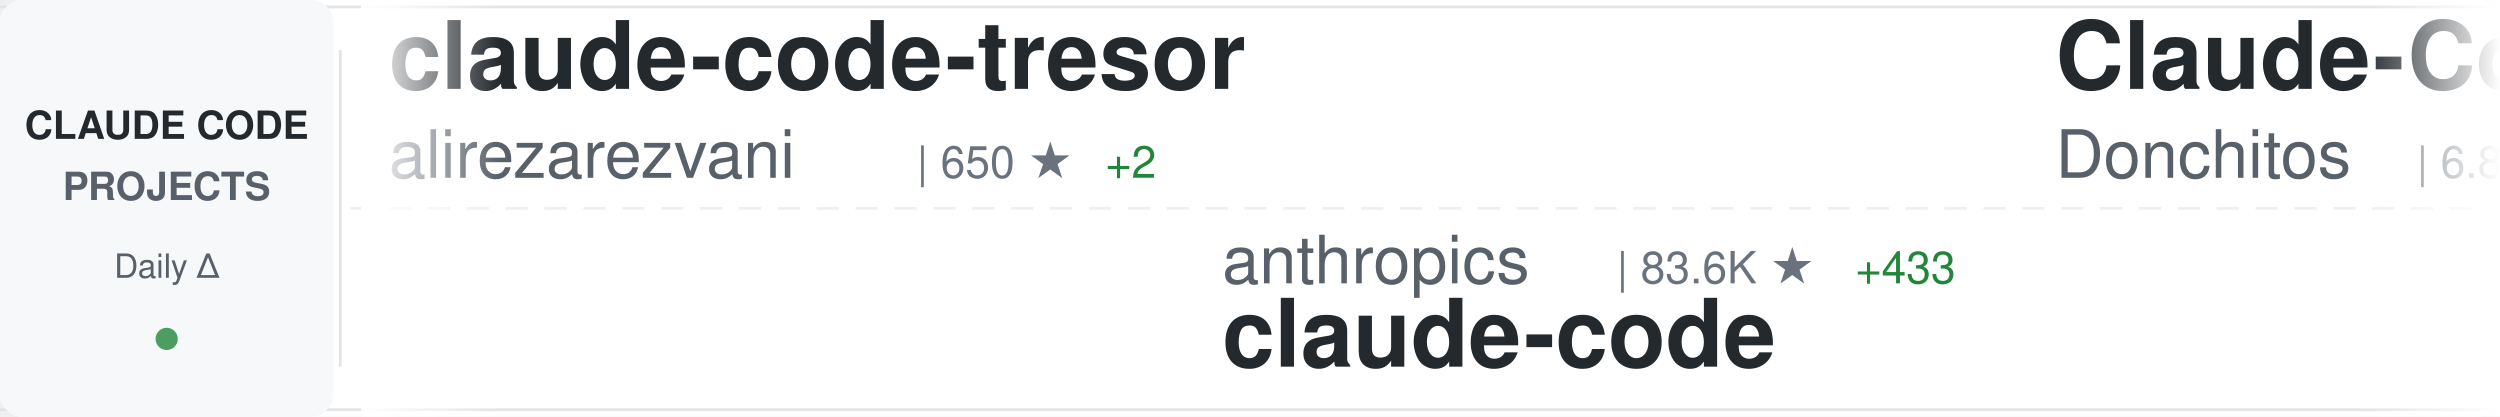
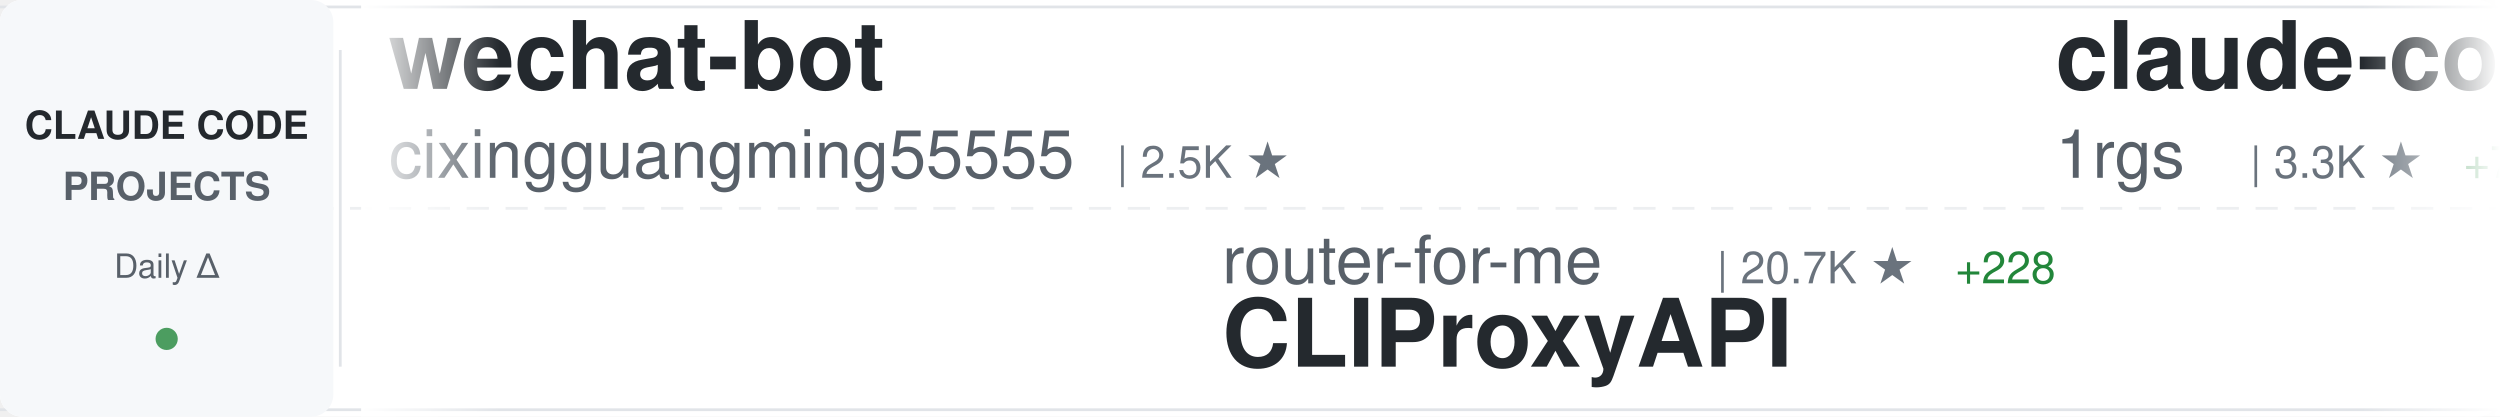
<svg xmlns="http://www.w3.org/2000/svg" width="900" height="150">
  <defs>
    <linearGradient id="awesomeLeftFade" x1="0%" y1="0%" x2="100%" y2="0%">
      <stop offset="0%" style="stop-color:#ffffff;stop-opacity:1" />
      <stop offset="100%" style="stop-color:#ffffff;stop-opacity:0" />
    </linearGradient>
    <linearGradient id="awesomeRightFade" x1="0%" y1="0%" x2="100%" y2="0%">
      <stop offset="0%" style="stop-color:#ffffff;stop-opacity:0" />
      <stop offset="100%" style="stop-color:#ffffff;stop-opacity:1" />
    </linearGradient>
  </defs>
  <rect width="900" height="150" fill="#ffffff" rx="8" />
  <rect x="0" y="2" width="900" height="1" fill="#e1e4e8" />
  <rect x="0" y="147" width="900" height="1" fill="#e1e4e8" />
  <line x1="0" y1="75" x2="900" y2="75" stroke="#e1e4e8" stroke-width="1" stroke-dasharray="8 6" opacity="0.6" />
  <rect x="0" y="0" width="120" height="150" fill="#f6f8fa" rx="8" />
  <text x="60" y="50" font-family="-apple-system, BlinkMacSystemFont, 'Segoe UI', Helvetica, Arial, sans-serif" font-size="14" font-weight="600" fill="#24292e" text-anchor="middle">CLAUDE CODE</text>
  <text x="60" y="72" font-family="-apple-system, BlinkMacSystemFont, 'Segoe UI', Helvetica, Arial, sans-serif" font-size="14" font-weight="600" fill="#586069" text-anchor="middle">PROJECTS</text>
  <text x="60" y="100" font-family="-apple-system, BlinkMacSystemFont, 'Segoe UI', Helvetica, Arial, sans-serif" font-size="12" font-weight="500" fill="#586069" text-anchor="middle">Daily Δ</text>
  <circle cx="60" cy="122" r="4" fill="#22863a" opacity="0.8" />
  <rect x="122" y="18" width="1" height="114" fill="#e1e4e8" />
  <clipPath id="awesomeTickerClip">
    <rect x="130" y="0" width="770" height="150" />
  </clipPath>
  <g clip-path="url(#awesomeTickerClip)">
    <g id="awesomeTickerItems">
      <animateTransform attributeName="transform" attributeType="XML" type="translate" from="0 0" to="-3000 0" dur="54s" repeatCount="indefinite" />
      <g transform="translate(0, 0)">
-         <text x="140" y="32" font-family="-apple-system, BlinkMacSystemFont, 'Segoe UI', Helvetica, Arial, sans-serif" font-size="34" font-weight="600" fill="#24292e">claude-code-tresor</text>
-         <text x="140" y="64" font-family="-apple-system, BlinkMacSystemFont, 'Segoe UI', Helvetica, Arial, sans-serif" font-size="24" font-weight="400" fill="#586069">alirezarezvani</text>
-         <text x="330" y="64" font-family="-apple-system, BlinkMacSystemFont, 'Segoe UI', Helvetica, Arial, sans-serif" font-size="16" font-weight="500" fill="#6a737d">| 650 ★</text>
-         <text x="398" y="64" font-family="-apple-system, BlinkMacSystemFont, 'Segoe UI', Helvetica, Arial, sans-serif" font-size="16" font-weight="500" fill="#22863a"> +2</text>
+         <text x="140" y="32" font-family="-apple-system, BlinkMacSystemFont, 'Segoe UI', Helvetica, Arial, sans-serif" font-size="34" font-weight="600" fill="#24292e">wechat-bot</text>
+         <text x="140" y="64" font-family="-apple-system, BlinkMacSystemFont, 'Segoe UI', Helvetica, Arial, sans-serif" font-size="24" font-weight="400" fill="#586069">cixingguangming55555</text>
+         <text x="402" y="64" font-family="-apple-system, BlinkMacSystemFont, 'Segoe UI', Helvetica, Arial, sans-serif" font-size="16" font-weight="500" fill="#6a737d">| 2.5K ★</text>
      </g>
      <g transform="translate(300, 0)">
-         <text x="140" y="102" font-family="-apple-system, BlinkMacSystemFont, 'Segoe UI', Helvetica, Arial, sans-serif" font-size="24" font-weight="400" fill="#586069">anthropics</text>
-         <text x="282" y="102" font-family="-apple-system, BlinkMacSystemFont, 'Segoe UI', Helvetica, Arial, sans-serif" font-size="16" font-weight="500" fill="#6a737d">| 83.6K ★</text>
-         <text x="368" y="102" font-family="-apple-system, BlinkMacSystemFont, 'Segoe UI', Helvetica, Arial, sans-serif" font-size="16" font-weight="500" fill="#22863a"> +433</text>
-         <text x="140" y="132" font-family="-apple-system, BlinkMacSystemFont, 'Segoe UI', Helvetica, Arial, sans-serif" font-size="34" font-weight="600" fill="#24292e">claude-code</text>
+         <text x="140" y="102" font-family="-apple-system, BlinkMacSystemFont, 'Segoe UI', Helvetica, Arial, sans-serif" font-size="24" font-weight="400" fill="#586069">router-for-me</text>
+         <text x="318" y="102" font-family="-apple-system, BlinkMacSystemFont, 'Segoe UI', Helvetica, Arial, sans-serif" font-size="16" font-weight="500" fill="#6a737d">| 20.7K ★</text>
+         <text x="404" y="102" font-family="-apple-system, BlinkMacSystemFont, 'Segoe UI', Helvetica, Arial, sans-serif" font-size="16" font-weight="500" fill="#22863a"> +228</text>
+         <text x="140" y="132" font-family="-apple-system, BlinkMacSystemFont, 'Segoe UI', Helvetica, Arial, sans-serif" font-size="34" font-weight="600" fill="#24292e">CLIProxyAPI</text>
      </g>
      <g transform="translate(600, 0)">
-         <text x="140" y="32" font-family="-apple-system, BlinkMacSystemFont, 'Segoe UI', Helvetica, Arial, sans-serif" font-size="34" font-weight="600" fill="#24292e">Claude-Code-Game-Studios</text>
-         <text x="140" y="64" font-family="-apple-system, BlinkMacSystemFont, 'Segoe UI', Helvetica, Arial, sans-serif" font-size="24" font-weight="400" fill="#586069">Donchitos</text>
-         <text x="270" y="64" font-family="-apple-system, BlinkMacSystemFont, 'Segoe UI', Helvetica, Arial, sans-serif" font-size="16" font-weight="500" fill="#6a737d">| 6.8K ★</text>
-         <text x="347" y="64" font-family="-apple-system, BlinkMacSystemFont, 'Segoe UI', Helvetica, Arial, sans-serif" font-size="16" font-weight="500" fill="#22863a"> +648</text>
+         <text x="140" y="32" font-family="-apple-system, BlinkMacSystemFont, 'Segoe UI', Helvetica, Arial, sans-serif" font-size="34" font-weight="600" fill="#24292e">claude-code-proxy</text>
+         <text x="140" y="64" font-family="-apple-system, BlinkMacSystemFont, 'Segoe UI', Helvetica, Arial, sans-serif" font-size="24" font-weight="400" fill="#586069">1rgs</text>
+         <text x="210" y="64" font-family="-apple-system, BlinkMacSystemFont, 'Segoe UI', Helvetica, Arial, sans-serif" font-size="16" font-weight="500" fill="#6a737d">| 3.3K ★</text>
+         <text x="287" y="64" font-family="-apple-system, BlinkMacSystemFont, 'Segoe UI', Helvetica, Arial, sans-serif" font-size="16" font-weight="500" fill="#22863a"> +7</text>
      </g>
      <g transform="translate(900, 0)">
-         <text x="140" y="102" font-family="-apple-system, BlinkMacSystemFont, 'Segoe UI', Helvetica, Arial, sans-serif" font-size="24" font-weight="400" fill="#586069">andrepimenta</text>
-         <text x="306" y="102" font-family="-apple-system, BlinkMacSystemFont, 'Segoe UI', Helvetica, Arial, sans-serif" font-size="16" font-weight="500" fill="#6a737d">| 1.0K ★</text>
-         <text x="383" y="102" font-family="-apple-system, BlinkMacSystemFont, 'Segoe UI', Helvetica, Arial, sans-serif" font-size="16" font-weight="500" fill="#22863a"> +2</text>
-         <text x="140" y="132" font-family="-apple-system, BlinkMacSystemFont, 'Segoe UI', Helvetica, Arial, sans-serif" font-size="34" font-weight="600" fill="#24292e">claude-code-chat</text>
-       </g>
-       <g transform="translate(1200, 0)">
-         <text x="140" y="32" font-family="-apple-system, BlinkMacSystemFont, 'Segoe UI', Helvetica, Arial, sans-serif" font-size="34" font-weight="600" fill="#24292e">claude-code-hooks-master...</text>
-         <text x="140" y="64" font-family="-apple-system, BlinkMacSystemFont, 'Segoe UI', Helvetica, Arial, sans-serif" font-size="24" font-weight="400" fill="#586069">disler</text>
-         <text x="234" y="64" font-family="-apple-system, BlinkMacSystemFont, 'Segoe UI', Helvetica, Arial, sans-serif" font-size="16" font-weight="500" fill="#6a737d">| 3.4K ★</text>
-         <text x="311" y="64" font-family="-apple-system, BlinkMacSystemFont, 'Segoe UI', Helvetica, Arial, sans-serif" font-size="16" font-weight="500" fill="#22863a"> +7</text>
-       </g>
-       <g transform="translate(1500, 0)">
-         <text x="140" y="102" font-family="-apple-system, BlinkMacSystemFont, 'Segoe UI', Helvetica, Arial, sans-serif" font-size="24" font-weight="400" fill="#586069">https-deeplearning-ai</text>
-         <text x="414" y="102" font-family="-apple-system, BlinkMacSystemFont, 'Segoe UI', Helvetica, Arial, sans-serif" font-size="16" font-weight="500" fill="#6a737d">| 464 ★</text>
-         <text x="140" y="132" font-family="-apple-system, BlinkMacSystemFont, 'Segoe UI', Helvetica, Arial, sans-serif" font-size="34" font-weight="600" fill="#24292e">sc-claude-code-files</text>
-       </g>
-       <g transform="translate(1800, 0)">
-         <text x="140" y="32" font-family="-apple-system, BlinkMacSystemFont, 'Segoe UI', Helvetica, Arial, sans-serif" font-size="34" font-weight="600" fill="#24292e">claude-code-settings</text>
-         <text x="140" y="64" font-family="-apple-system, BlinkMacSystemFont, 'Segoe UI', Helvetica, Arial, sans-serif" font-size="24" font-weight="400" fill="#586069">feiskyer</text>
-         <text x="258" y="64" font-family="-apple-system, BlinkMacSystemFont, 'Segoe UI', Helvetica, Arial, sans-serif" font-size="16" font-weight="500" fill="#6a737d">| 1.4K ★</text>
-         <text x="335" y="64" font-family="-apple-system, BlinkMacSystemFont, 'Segoe UI', Helvetica, Arial, sans-serif" font-size="16" font-weight="500" fill="#22863a"> +5</text>
-       </g>
-       <g transform="translate(2100, 0)">
-         <text x="140" y="102" font-family="-apple-system, BlinkMacSystemFont, 'Segoe UI', Helvetica, Arial, sans-serif" font-size="24" font-weight="400" fill="#586069">simonw</text>
-         <text x="234" y="102" font-family="-apple-system, BlinkMacSystemFont, 'Segoe UI', Helvetica, Arial, sans-serif" font-size="16" font-weight="500" fill="#6a737d">| 1.3K ★</text>
-         <text x="311" y="102" font-family="-apple-system, BlinkMacSystemFont, 'Segoe UI', Helvetica, Arial, sans-serif" font-size="16" font-weight="500" fill="#22863a"> +76</text>
-         <text x="140" y="132" font-family="-apple-system, BlinkMacSystemFont, 'Segoe UI', Helvetica, Arial, sans-serif" font-size="34" font-weight="600" fill="#24292e">claude-code-transcripts</text>
-       </g>
-       <g transform="translate(2400, 0)">
-         <text x="140" y="32" font-family="-apple-system, BlinkMacSystemFont, 'Segoe UI', Helvetica, Arial, sans-serif" font-size="34" font-weight="600" fill="#24292e">Claude-Code-x-OpenClaw-G...</text>
-         <text x="140" y="64" font-family="-apple-system, BlinkMacSystemFont, 'Segoe UI', Helvetica, Arial, sans-serif" font-size="24" font-weight="400" fill="#586069">KimYx0207</text>
-         <text x="270" y="64" font-family="-apple-system, BlinkMacSystemFont, 'Segoe UI', Helvetica, Arial, sans-serif" font-size="16" font-weight="500" fill="#6a737d">| 2.4K ★</text>
-         <text x="347" y="64" font-family="-apple-system, BlinkMacSystemFont, 'Segoe UI', Helvetica, Arial, sans-serif" font-size="16" font-weight="500" fill="#22863a"> +34</text>
-       </g>
-       <g transform="translate(2700, 0)">
        <text x="140" y="102" font-family="-apple-system, BlinkMacSystemFont, 'Segoe UI', Helvetica, Arial, sans-serif" font-size="24" font-weight="400" fill="#586069">anthropics</text>
        <text x="282" y="102" font-family="-apple-system, BlinkMacSystemFont, 'Segoe UI', Helvetica, Arial, sans-serif" font-size="16" font-weight="500" fill="#6a737d">| 4.0K ★</text>
        <text x="359" y="102" font-family="-apple-system, BlinkMacSystemFont, 'Segoe UI', Helvetica, Arial, sans-serif" font-size="16" font-weight="500" fill="#22863a"> +18</text>
        <text x="140" y="132" font-family="-apple-system, BlinkMacSystemFont, 'Segoe UI', Helvetica, Arial, sans-serif" font-size="34" font-weight="600" fill="#24292e">claude-code-security-rev...</text>
      </g>
+       <g transform="translate(1200, 0)">
+         <text x="140" y="32" font-family="-apple-system, BlinkMacSystemFont, 'Segoe UI', Helvetica, Arial, sans-serif" font-size="34" font-weight="600" fill="#24292e">Claude-Code-Game-Studios</text>
+         <text x="140" y="64" font-family="-apple-system, BlinkMacSystemFont, 'Segoe UI', Helvetica, Arial, sans-serif" font-size="24" font-weight="400" fill="#586069">Donchitos</text>
+         <text x="270" y="64" font-family="-apple-system, BlinkMacSystemFont, 'Segoe UI', Helvetica, Arial, sans-serif" font-size="16" font-weight="500" fill="#6a737d">| 6.9K ★</text>
+         <text x="347" y="64" font-family="-apple-system, BlinkMacSystemFont, 'Segoe UI', Helvetica, Arial, sans-serif" font-size="16" font-weight="500" fill="#22863a"> +507</text>
+       </g>
+       <g transform="translate(1500, 0)">
+         <text x="140" y="102" font-family="-apple-system, BlinkMacSystemFont, 'Segoe UI', Helvetica, Arial, sans-serif" font-size="24" font-weight="400" fill="#586069">bytedance</text>
+         <text x="270" y="102" font-family="-apple-system, BlinkMacSystemFont, 'Segoe UI', Helvetica, Arial, sans-serif" font-size="16" font-weight="500" fill="#6a737d">| 50.4K ★</text>
+         <text x="356" y="102" font-family="-apple-system, BlinkMacSystemFont, 'Segoe UI', Helvetica, Arial, sans-serif" font-size="16" font-weight="500" fill="#22863a"> +1.4K</text>
+         <text x="140" y="132" font-family="-apple-system, BlinkMacSystemFont, 'Segoe UI', Helvetica, Arial, sans-serif" font-size="34" font-weight="600" fill="#24292e">deer-flow</text>
+       </g>
+       <g transform="translate(1800, 0)">
+         <text x="140" y="32" font-family="-apple-system, BlinkMacSystemFont, 'Segoe UI', Helvetica, Arial, sans-serif" font-size="34" font-weight="600" fill="#24292e">claude-code-config</text>
+         <text x="140" y="64" font-family="-apple-system, BlinkMacSystemFont, 'Segoe UI', Helvetica, Arial, sans-serif" font-size="24" font-weight="400" fill="#586069">trailofbits</text>
+         <text x="294" y="64" font-family="-apple-system, BlinkMacSystemFont, 'Segoe UI', Helvetica, Arial, sans-serif" font-size="16" font-weight="500" fill="#6a737d">| 1.7K ★</text>
+         <text x="371" y="64" font-family="-apple-system, BlinkMacSystemFont, 'Segoe UI', Helvetica, Arial, sans-serif" font-size="16" font-weight="500" fill="#22863a"> +4</text>
+       </g>
+       <g transform="translate(2100, 0)">
+         <text x="140" y="102" font-family="-apple-system, BlinkMacSystemFont, 'Segoe UI', Helvetica, Arial, sans-serif" font-size="24" font-weight="400" fill="#586069">RichardAtCT</text>
+         <text x="294" y="102" font-family="-apple-system, BlinkMacSystemFont, 'Segoe UI', Helvetica, Arial, sans-serif" font-size="16" font-weight="500" fill="#6a737d">| 2.3K ★</text>
+         <text x="371" y="102" font-family="-apple-system, BlinkMacSystemFont, 'Segoe UI', Helvetica, Arial, sans-serif" font-size="16" font-weight="500" fill="#22863a"> +7</text>
+         <text x="140" y="132" font-family="-apple-system, BlinkMacSystemFont, 'Segoe UI', Helvetica, Arial, sans-serif" font-size="34" font-weight="600" fill="#24292e">claude-code-telegram</text>
+       </g>
+       <g transform="translate(2400, 0)">
+         <text x="140" y="32" font-family="-apple-system, BlinkMacSystemFont, 'Segoe UI', Helvetica, Arial, sans-serif" font-size="34" font-weight="600" fill="#24292e">claude-code-prompt-impro...</text>
+         <text x="140" y="64" font-family="-apple-system, BlinkMacSystemFont, 'Segoe UI', Helvetica, Arial, sans-serif" font-size="24" font-weight="400" fill="#586069">severity1</text>
+         <text x="270" y="64" font-family="-apple-system, BlinkMacSystemFont, 'Segoe UI', Helvetica, Arial, sans-serif" font-size="16" font-weight="500" fill="#6a737d">| 1.3K ★</text>
+         <text x="347" y="64" font-family="-apple-system, BlinkMacSystemFont, 'Segoe UI', Helvetica, Arial, sans-serif" font-size="16" font-weight="500" fill="#22863a"> +5</text>
+       </g>
+       <g transform="translate(2700, 0)">
+         <text x="140" y="102" font-family="-apple-system, BlinkMacSystemFont, 'Segoe UI', Helvetica, Arial, sans-serif" font-size="24" font-weight="400" fill="#586069">ericbuess</text>
+         <text x="270" y="102" font-family="-apple-system, BlinkMacSystemFont, 'Segoe UI', Helvetica, Arial, sans-serif" font-size="16" font-weight="500" fill="#6a737d">| 757 ★</text>
+         <text x="338" y="102" font-family="-apple-system, BlinkMacSystemFont, 'Segoe UI', Helvetica, Arial, sans-serif" font-size="16" font-weight="500" fill="#22863a"> +1</text>
+         <text x="140" y="132" font-family="-apple-system, BlinkMacSystemFont, 'Segoe UI', Helvetica, Arial, sans-serif" font-size="34" font-weight="600" fill="#24292e">claude-code-docs</text>
+       </g>
      <g transform="translate(3000, 0)">
-         <text x="140" y="32" font-family="-apple-system, BlinkMacSystemFont, 'Segoe UI', Helvetica, Arial, sans-serif" font-size="34" font-weight="600" fill="#24292e">claude-code-tresor</text>
-         <text x="140" y="64" font-family="-apple-system, BlinkMacSystemFont, 'Segoe UI', Helvetica, Arial, sans-serif" font-size="24" font-weight="400" fill="#586069">alirezarezvani</text>
-         <text x="330" y="64" font-family="-apple-system, BlinkMacSystemFont, 'Segoe UI', Helvetica, Arial, sans-serif" font-size="16" font-weight="500" fill="#6a737d">| 650 ★</text>
-         <text x="398" y="64" font-family="-apple-system, BlinkMacSystemFont, 'Segoe UI', Helvetica, Arial, sans-serif" font-size="16" font-weight="500" fill="#22863a"> +2</text>
+         <text x="140" y="32" font-family="-apple-system, BlinkMacSystemFont, 'Segoe UI', Helvetica, Arial, sans-serif" font-size="34" font-weight="600" fill="#24292e">wechat-bot</text>
+         <text x="140" y="64" font-family="-apple-system, BlinkMacSystemFont, 'Segoe UI', Helvetica, Arial, sans-serif" font-size="24" font-weight="400" fill="#586069">cixingguangming55555</text>
+         <text x="402" y="64" font-family="-apple-system, BlinkMacSystemFont, 'Segoe UI', Helvetica, Arial, sans-serif" font-size="16" font-weight="500" fill="#6a737d">| 2.5K ★</text>
      </g>
      <g transform="translate(3300, 0)">
-         <text x="140" y="102" font-family="-apple-system, BlinkMacSystemFont, 'Segoe UI', Helvetica, Arial, sans-serif" font-size="24" font-weight="400" fill="#586069">anthropics</text>
-         <text x="282" y="102" font-family="-apple-system, BlinkMacSystemFont, 'Segoe UI', Helvetica, Arial, sans-serif" font-size="16" font-weight="500" fill="#6a737d">| 83.6K ★</text>
-         <text x="368" y="102" font-family="-apple-system, BlinkMacSystemFont, 'Segoe UI', Helvetica, Arial, sans-serif" font-size="16" font-weight="500" fill="#22863a"> +433</text>
-         <text x="140" y="132" font-family="-apple-system, BlinkMacSystemFont, 'Segoe UI', Helvetica, Arial, sans-serif" font-size="34" font-weight="600" fill="#24292e">claude-code</text>
+         <text x="140" y="102" font-family="-apple-system, BlinkMacSystemFont, 'Segoe UI', Helvetica, Arial, sans-serif" font-size="24" font-weight="400" fill="#586069">router-for-me</text>
+         <text x="318" y="102" font-family="-apple-system, BlinkMacSystemFont, 'Segoe UI', Helvetica, Arial, sans-serif" font-size="16" font-weight="500" fill="#6a737d">| 20.7K ★</text>
+         <text x="404" y="102" font-family="-apple-system, BlinkMacSystemFont, 'Segoe UI', Helvetica, Arial, sans-serif" font-size="16" font-weight="500" fill="#22863a"> +228</text>
+         <text x="140" y="132" font-family="-apple-system, BlinkMacSystemFont, 'Segoe UI', Helvetica, Arial, sans-serif" font-size="34" font-weight="600" fill="#24292e">CLIProxyAPI</text>
      </g>
      <g transform="translate(3600, 0)">
-         <text x="140" y="32" font-family="-apple-system, BlinkMacSystemFont, 'Segoe UI', Helvetica, Arial, sans-serif" font-size="34" font-weight="600" fill="#24292e">Claude-Code-Game-Studios</text>
-         <text x="140" y="64" font-family="-apple-system, BlinkMacSystemFont, 'Segoe UI', Helvetica, Arial, sans-serif" font-size="24" font-weight="400" fill="#586069">Donchitos</text>
-         <text x="270" y="64" font-family="-apple-system, BlinkMacSystemFont, 'Segoe UI', Helvetica, Arial, sans-serif" font-size="16" font-weight="500" fill="#6a737d">| 6.8K ★</text>
-         <text x="347" y="64" font-family="-apple-system, BlinkMacSystemFont, 'Segoe UI', Helvetica, Arial, sans-serif" font-size="16" font-weight="500" fill="#22863a"> +648</text>
+         <text x="140" y="32" font-family="-apple-system, BlinkMacSystemFont, 'Segoe UI', Helvetica, Arial, sans-serif" font-size="34" font-weight="600" fill="#24292e">claude-code-proxy</text>
+         <text x="140" y="64" font-family="-apple-system, BlinkMacSystemFont, 'Segoe UI', Helvetica, Arial, sans-serif" font-size="24" font-weight="400" fill="#586069">1rgs</text>
+         <text x="210" y="64" font-family="-apple-system, BlinkMacSystemFont, 'Segoe UI', Helvetica, Arial, sans-serif" font-size="16" font-weight="500" fill="#6a737d">| 3.3K ★</text>
+         <text x="287" y="64" font-family="-apple-system, BlinkMacSystemFont, 'Segoe UI', Helvetica, Arial, sans-serif" font-size="16" font-weight="500" fill="#22863a"> +7</text>
      </g>
      <g transform="translate(3900, 0)">
-         <text x="140" y="102" font-family="-apple-system, BlinkMacSystemFont, 'Segoe UI', Helvetica, Arial, sans-serif" font-size="24" font-weight="400" fill="#586069">andrepimenta</text>
-         <text x="306" y="102" font-family="-apple-system, BlinkMacSystemFont, 'Segoe UI', Helvetica, Arial, sans-serif" font-size="16" font-weight="500" fill="#6a737d">| 1.0K ★</text>
-         <text x="383" y="102" font-family="-apple-system, BlinkMacSystemFont, 'Segoe UI', Helvetica, Arial, sans-serif" font-size="16" font-weight="500" fill="#22863a"> +2</text>
-         <text x="140" y="132" font-family="-apple-system, BlinkMacSystemFont, 'Segoe UI', Helvetica, Arial, sans-serif" font-size="34" font-weight="600" fill="#24292e">claude-code-chat</text>
+         <text x="140" y="102" font-family="-apple-system, BlinkMacSystemFont, 'Segoe UI', Helvetica, Arial, sans-serif" font-size="24" font-weight="400" fill="#586069">anthropics</text>
+         <text x="282" y="102" font-family="-apple-system, BlinkMacSystemFont, 'Segoe UI', Helvetica, Arial, sans-serif" font-size="16" font-weight="500" fill="#6a737d">| 4.0K ★</text>
+         <text x="359" y="102" font-family="-apple-system, BlinkMacSystemFont, 'Segoe UI', Helvetica, Arial, sans-serif" font-size="16" font-weight="500" fill="#22863a"> +18</text>
+         <text x="140" y="132" font-family="-apple-system, BlinkMacSystemFont, 'Segoe UI', Helvetica, Arial, sans-serif" font-size="34" font-weight="600" fill="#24292e">claude-code-security-rev...</text>
      </g>
    </g>
  </g>
  <rect x="130" y="0" width="50" height="150" fill="url(#awesomeLeftFade)" />
  <rect x="850" y="0" width="50" height="150" fill="url(#awesomeRightFade)" />
</svg>
